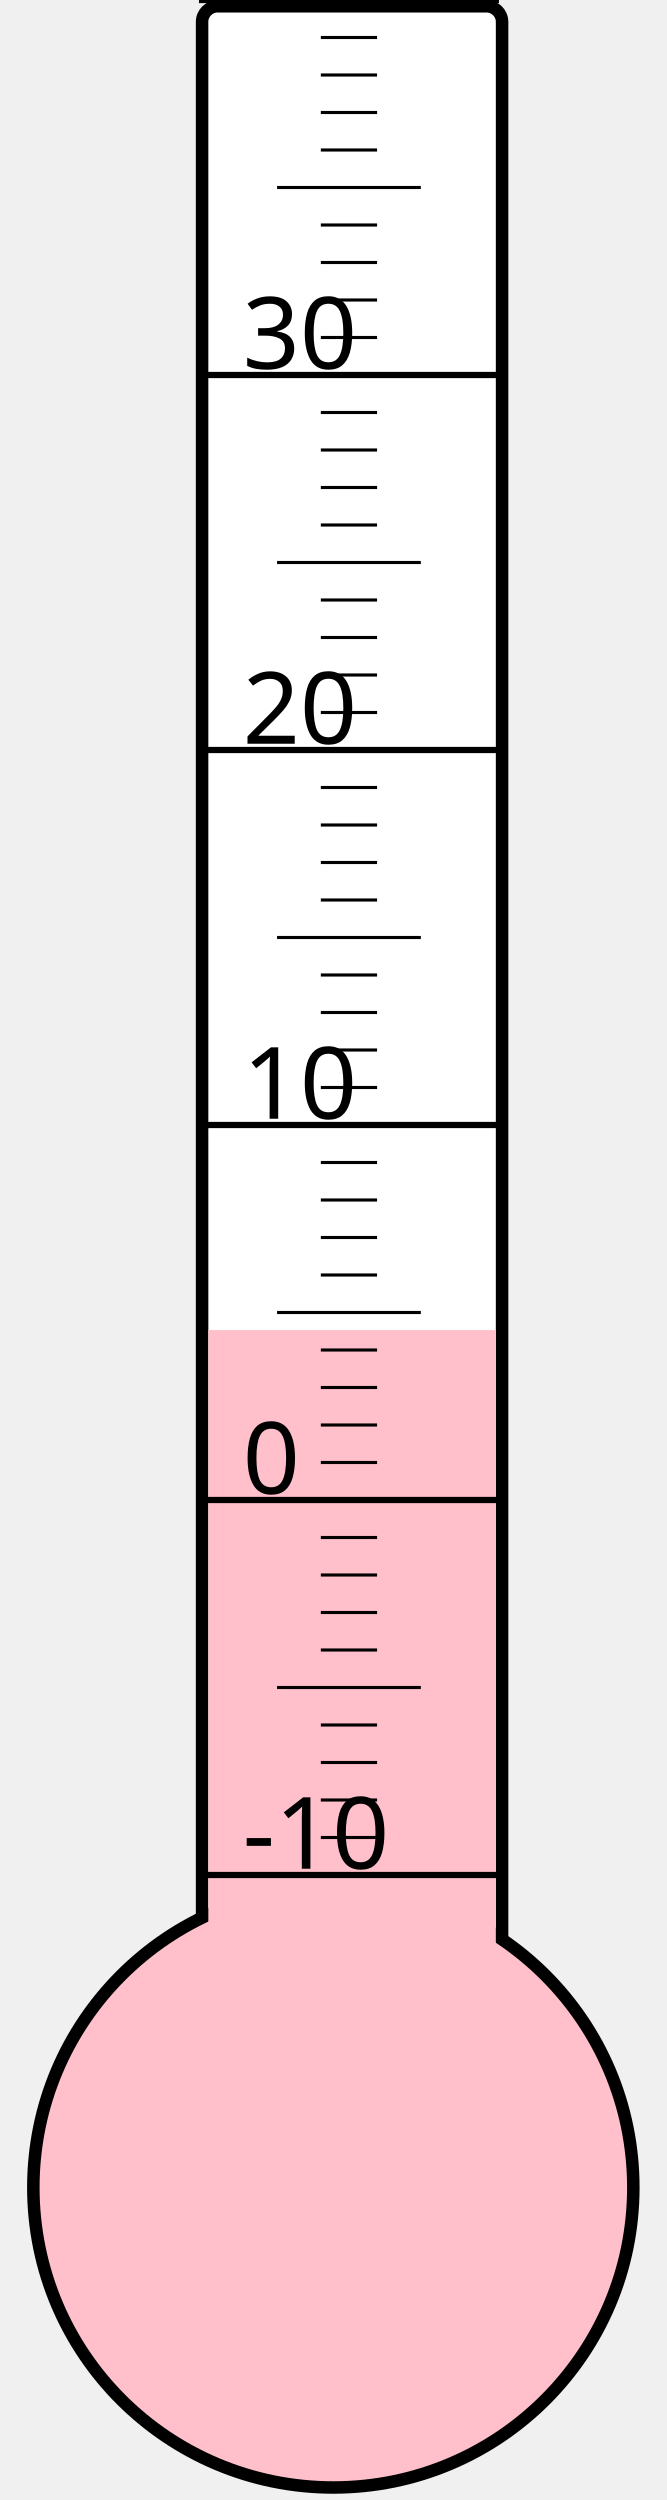
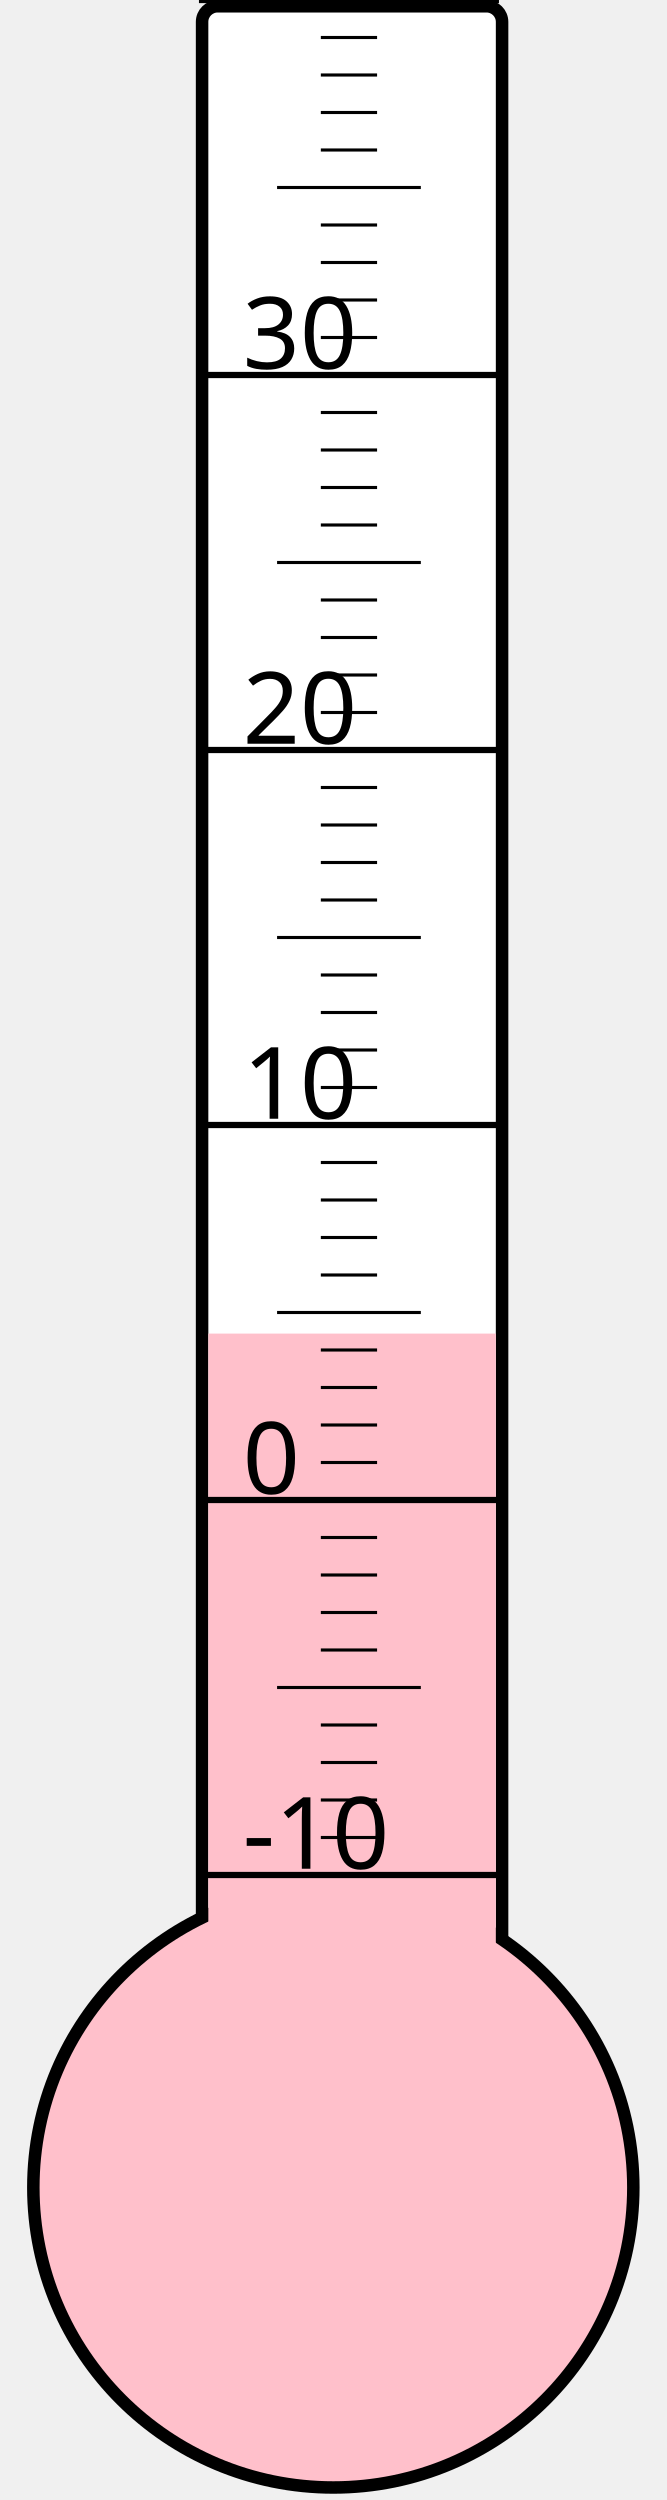
<svg xmlns="http://www.w3.org/2000/svg" width="40px" height="150px" viewBox="0 0 200 800">
  <rect width="200" height="800" x="0" y="0" style="fill: #ffffeb; fill-opacity: 0;" />
  <rect width="96" height="680" x="58" y="2" rx="5" ry="5" style="fill: white; fill-opacity: 1; stroke: black; stroke-width: 4;" />
  <circle cx="100" cy="700" r="96" style="fill: pink; stroke: black; stroke-width: 4;" />
-   <rect width="92" height="274.375" x="60" y="425.625" style="fill: pink; fill-opacity: 1; stroke-width: 0;" />
+   <rect width="92" height="273.25" x="60" y="426.75" style="fill: pink; fill-opacity: 1; stroke-width: 0;" />
  <text x="71" y="598" style="font-family: sans-serif; font-size: 24pt;">-10</text>
  <text x="71" y="478" style="font-family: sans-serif; font-size: 24pt;">0</text>
  <text x="71" y="358" style="font-family: sans-serif; font-size: 24pt;">10</text>
  <text x="71" y="238" style="font-family: sans-serif; font-size: 24pt;">20</text>
  <text x="71" y="118" style="font-family: sans-serif; font-size: 24pt;">30</text>
  <g style="stroke: black;">
    <line x1="57" y1="600" x2="153" y2="600" style="stroke-width: 2;" />
    <line x1="96" y1="588" x2="114" y2="588" style="stroke-width: 1;" />
    <line x1="96" y1="576" x2="114" y2="576" style="stroke-width: 1;" />
    <line x1="96" y1="564" x2="114" y2="564" style="stroke-width: 1;" />
    <line x1="96" y1="552" x2="114" y2="552" style="stroke-width: 1;" />
    <line x1="82" y1="540" x2="128" y2="540" style="stroke-width: 1;" />
    <line x1="96" y1="528" x2="114" y2="528" style="stroke-width: 1;" />
    <line x1="96" y1="516" x2="114" y2="516" style="stroke-width: 1;" />
    <line x1="96" y1="504" x2="114" y2="504" style="stroke-width: 1;" />
    <line x1="96" y1="492" x2="114" y2="492" style="stroke-width: 1;" />
    <line x1="57" y1="480" x2="153" y2="480" style="stroke-width: 2;" />
    <line x1="96" y1="468" x2="114" y2="468" style="stroke-width: 1;" />
    <line x1="96" y1="456" x2="114" y2="456" style="stroke-width: 1;" />
    <line x1="96" y1="444" x2="114" y2="444" style="stroke-width: 1;" />
    <line x1="96" y1="432" x2="114" y2="432" style="stroke-width: 1;" />
    <line x1="82" y1="420" x2="128" y2="420" style="stroke-width: 1;" />
    <line x1="96" y1="408" x2="114" y2="408" style="stroke-width: 1;" />
    <line x1="96" y1="396" x2="114" y2="396" style="stroke-width: 1;" />
    <line x1="96" y1="384" x2="114" y2="384" style="stroke-width: 1;" />
    <line x1="96" y1="372" x2="114" y2="372" style="stroke-width: 1;" />
    <line x1="57" y1="360" x2="153" y2="360" style="stroke-width: 2;" />
    <line x1="96" y1="348" x2="114" y2="348" style="stroke-width: 1;" />
    <line x1="96" y1="336" x2="114" y2="336" style="stroke-width: 1;" />
    <line x1="96" y1="324" x2="114" y2="324" style="stroke-width: 1;" />
    <line x1="96" y1="312" x2="114" y2="312" style="stroke-width: 1;" />
    <line x1="82" y1="300" x2="128" y2="300" style="stroke-width: 1;" />
    <line x1="96" y1="288" x2="114" y2="288" style="stroke-width: 1;" />
    <line x1="96" y1="276" x2="114" y2="276" style="stroke-width: 1;" />
    <line x1="96" y1="264" x2="114" y2="264" style="stroke-width: 1;" />
    <line x1="96" y1="252" x2="114" y2="252" style="stroke-width: 1;" />
    <line x1="57" y1="240" x2="153" y2="240" style="stroke-width: 2;" />
    <line x1="96" y1="228" x2="114" y2="228" style="stroke-width: 1;" />
    <line x1="96" y1="216" x2="114" y2="216" style="stroke-width: 1;" />
    <line x1="96" y1="204" x2="114" y2="204" style="stroke-width: 1;" />
    <line x1="96" y1="192" x2="114" y2="192" style="stroke-width: 1;" />
    <line x1="82" y1="180" x2="128" y2="180" style="stroke-width: 1;" />
    <line x1="96" y1="168" x2="114" y2="168" style="stroke-width: 1;" />
    <line x1="96" y1="156" x2="114" y2="156" style="stroke-width: 1;" />
    <line x1="96" y1="144" x2="114" y2="144" style="stroke-width: 1;" />
    <line x1="96" y1="132" x2="114" y2="132" style="stroke-width: 1;" />
    <line x1="57" y1="120" x2="153" y2="120" style="stroke-width: 2;" />
    <line x1="96" y1="108" x2="114" y2="108" style="stroke-width: 1;" />
    <line x1="96" y1="96" x2="114" y2="96" style="stroke-width: 1;" />
    <line x1="96" y1="84" x2="114" y2="84" style="stroke-width: 1;" />
    <line x1="96" y1="72" x2="114" y2="72" style="stroke-width: 1;" />
    <line x1="82" y1="60" x2="128" y2="60" style="stroke-width: 1;" />
    <line x1="96" y1="48" x2="114" y2="48" style="stroke-width: 1;" />
    <line x1="96" y1="36" x2="114" y2="36" style="stroke-width: 1;" />
    <line x1="96" y1="24" x2="114" y2="24" style="stroke-width: 1;" />
    <line x1="96" y1="12" x2="114" y2="12" style="stroke-width: 1;" />
    <line x1="57" y1="0" x2="153" y2="0" style="stroke-width: 2;" />
  </g>
</svg>
